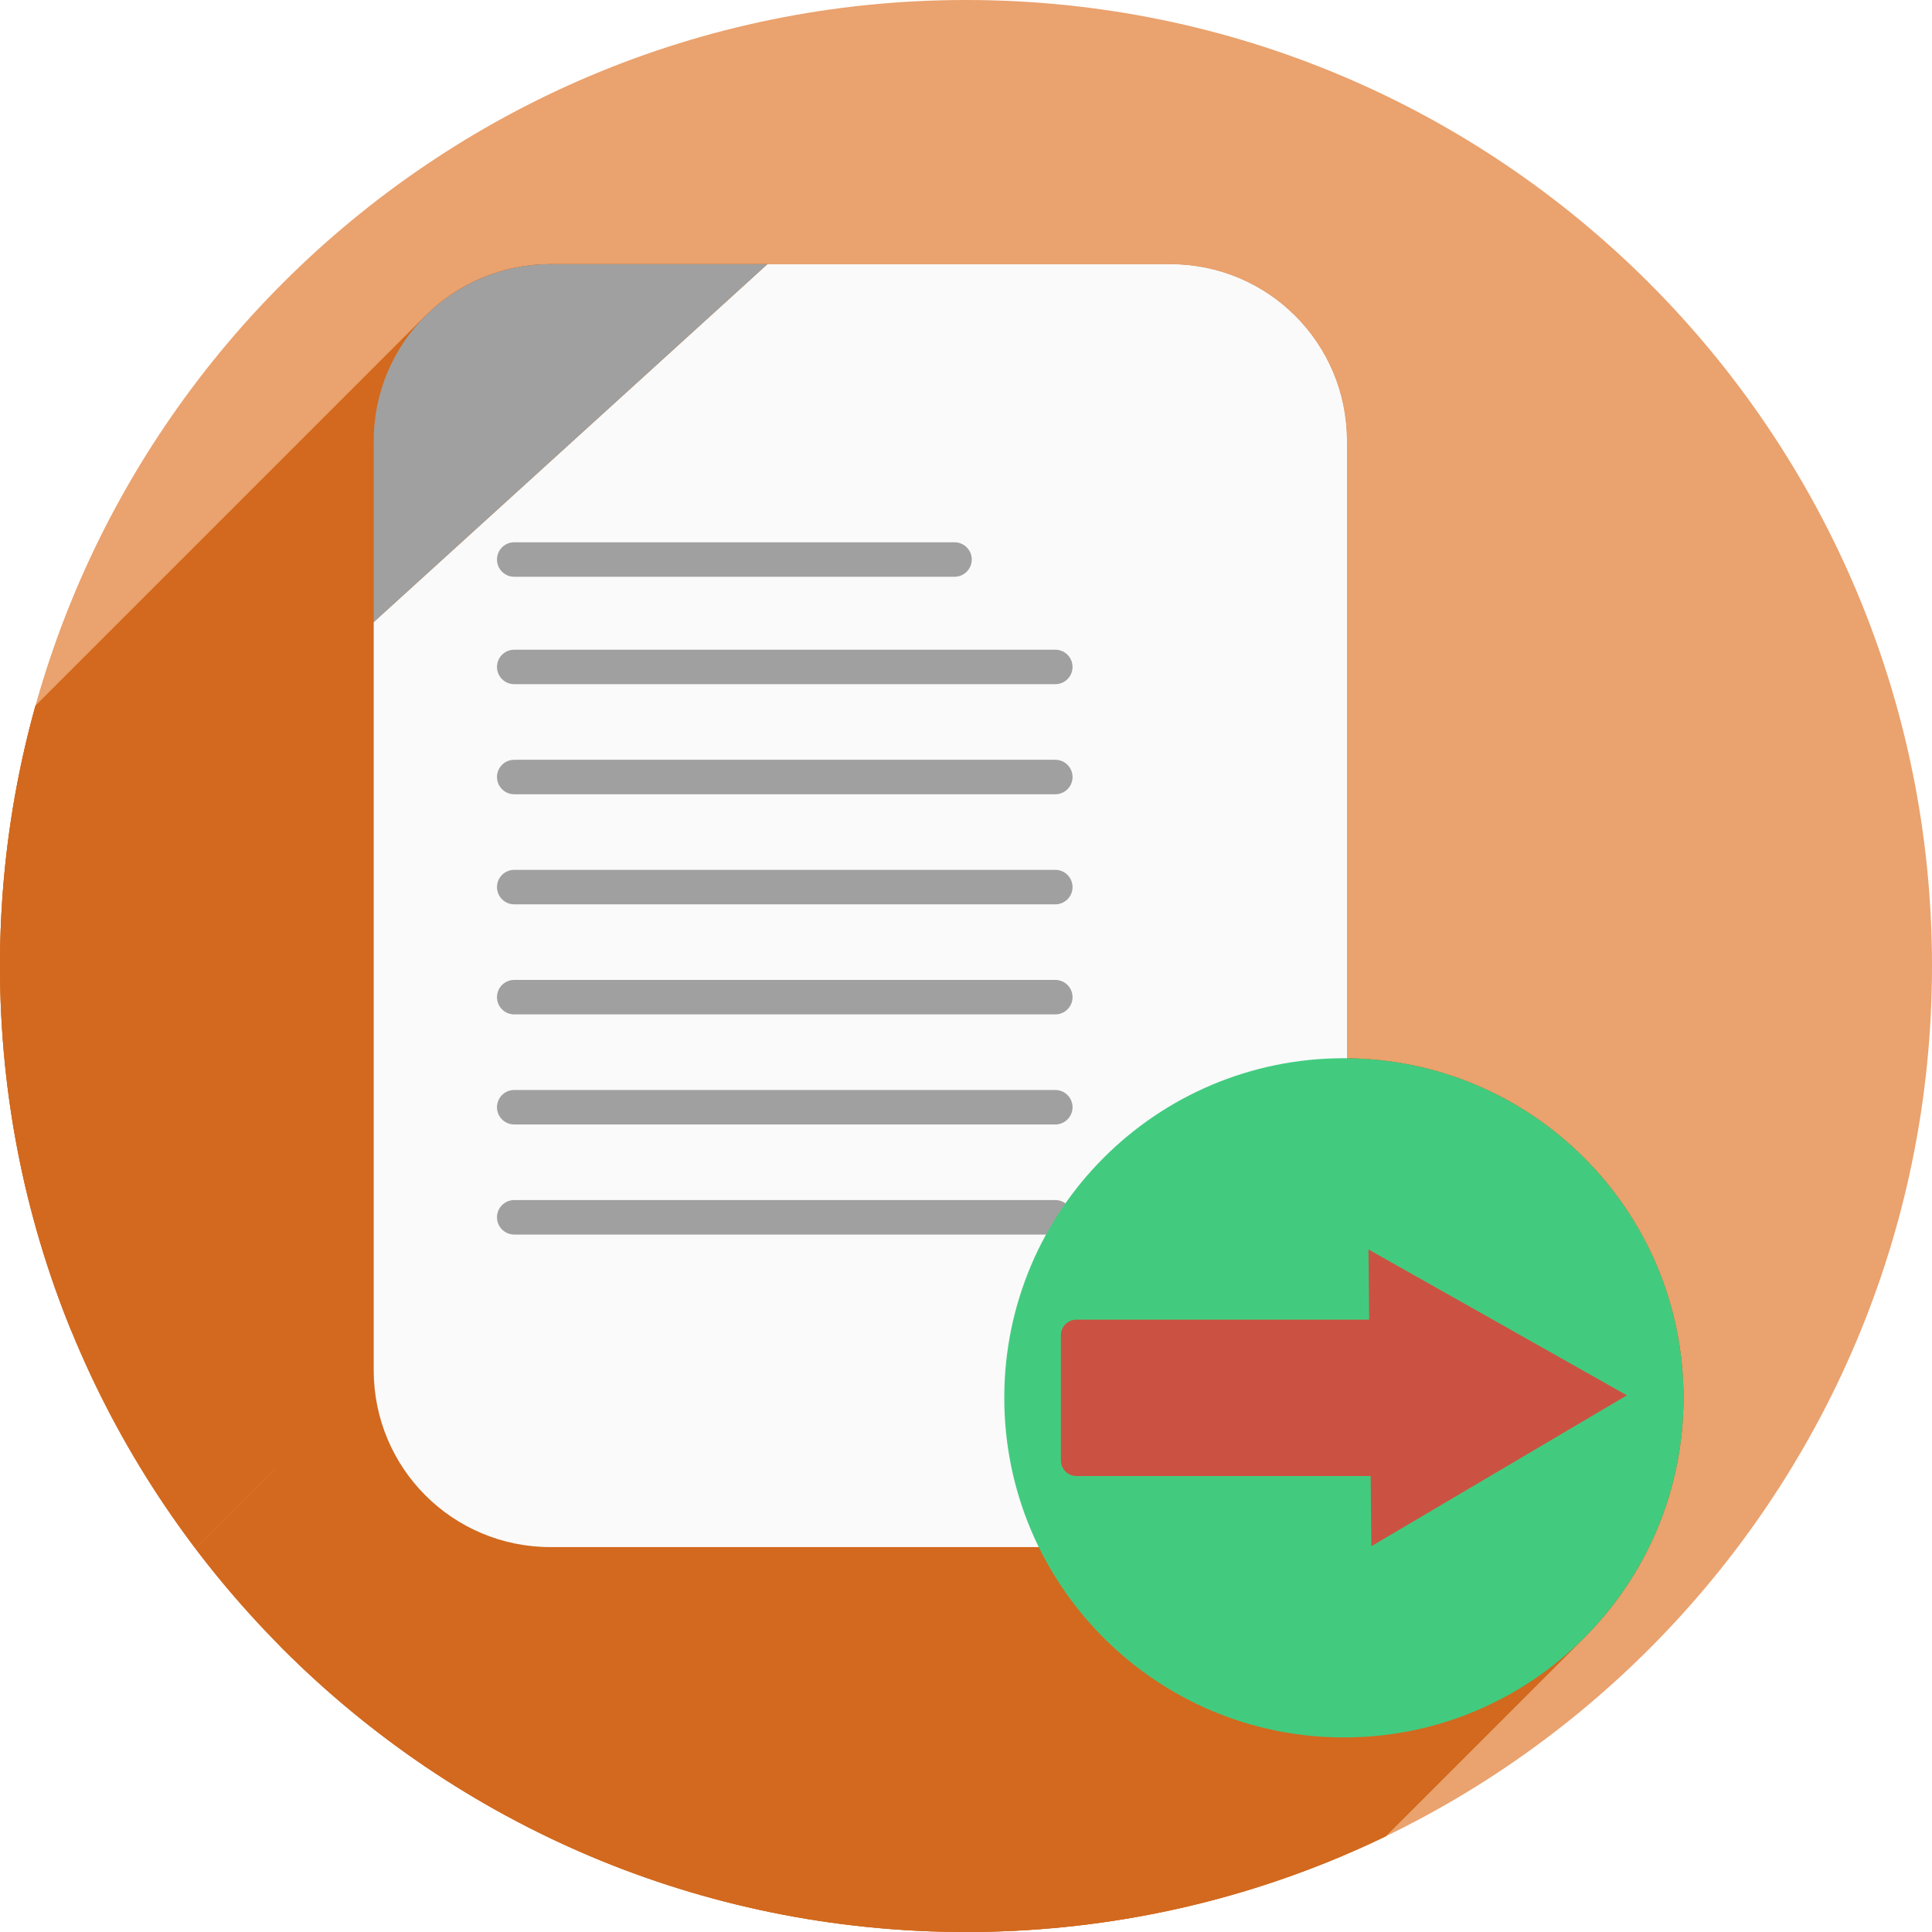
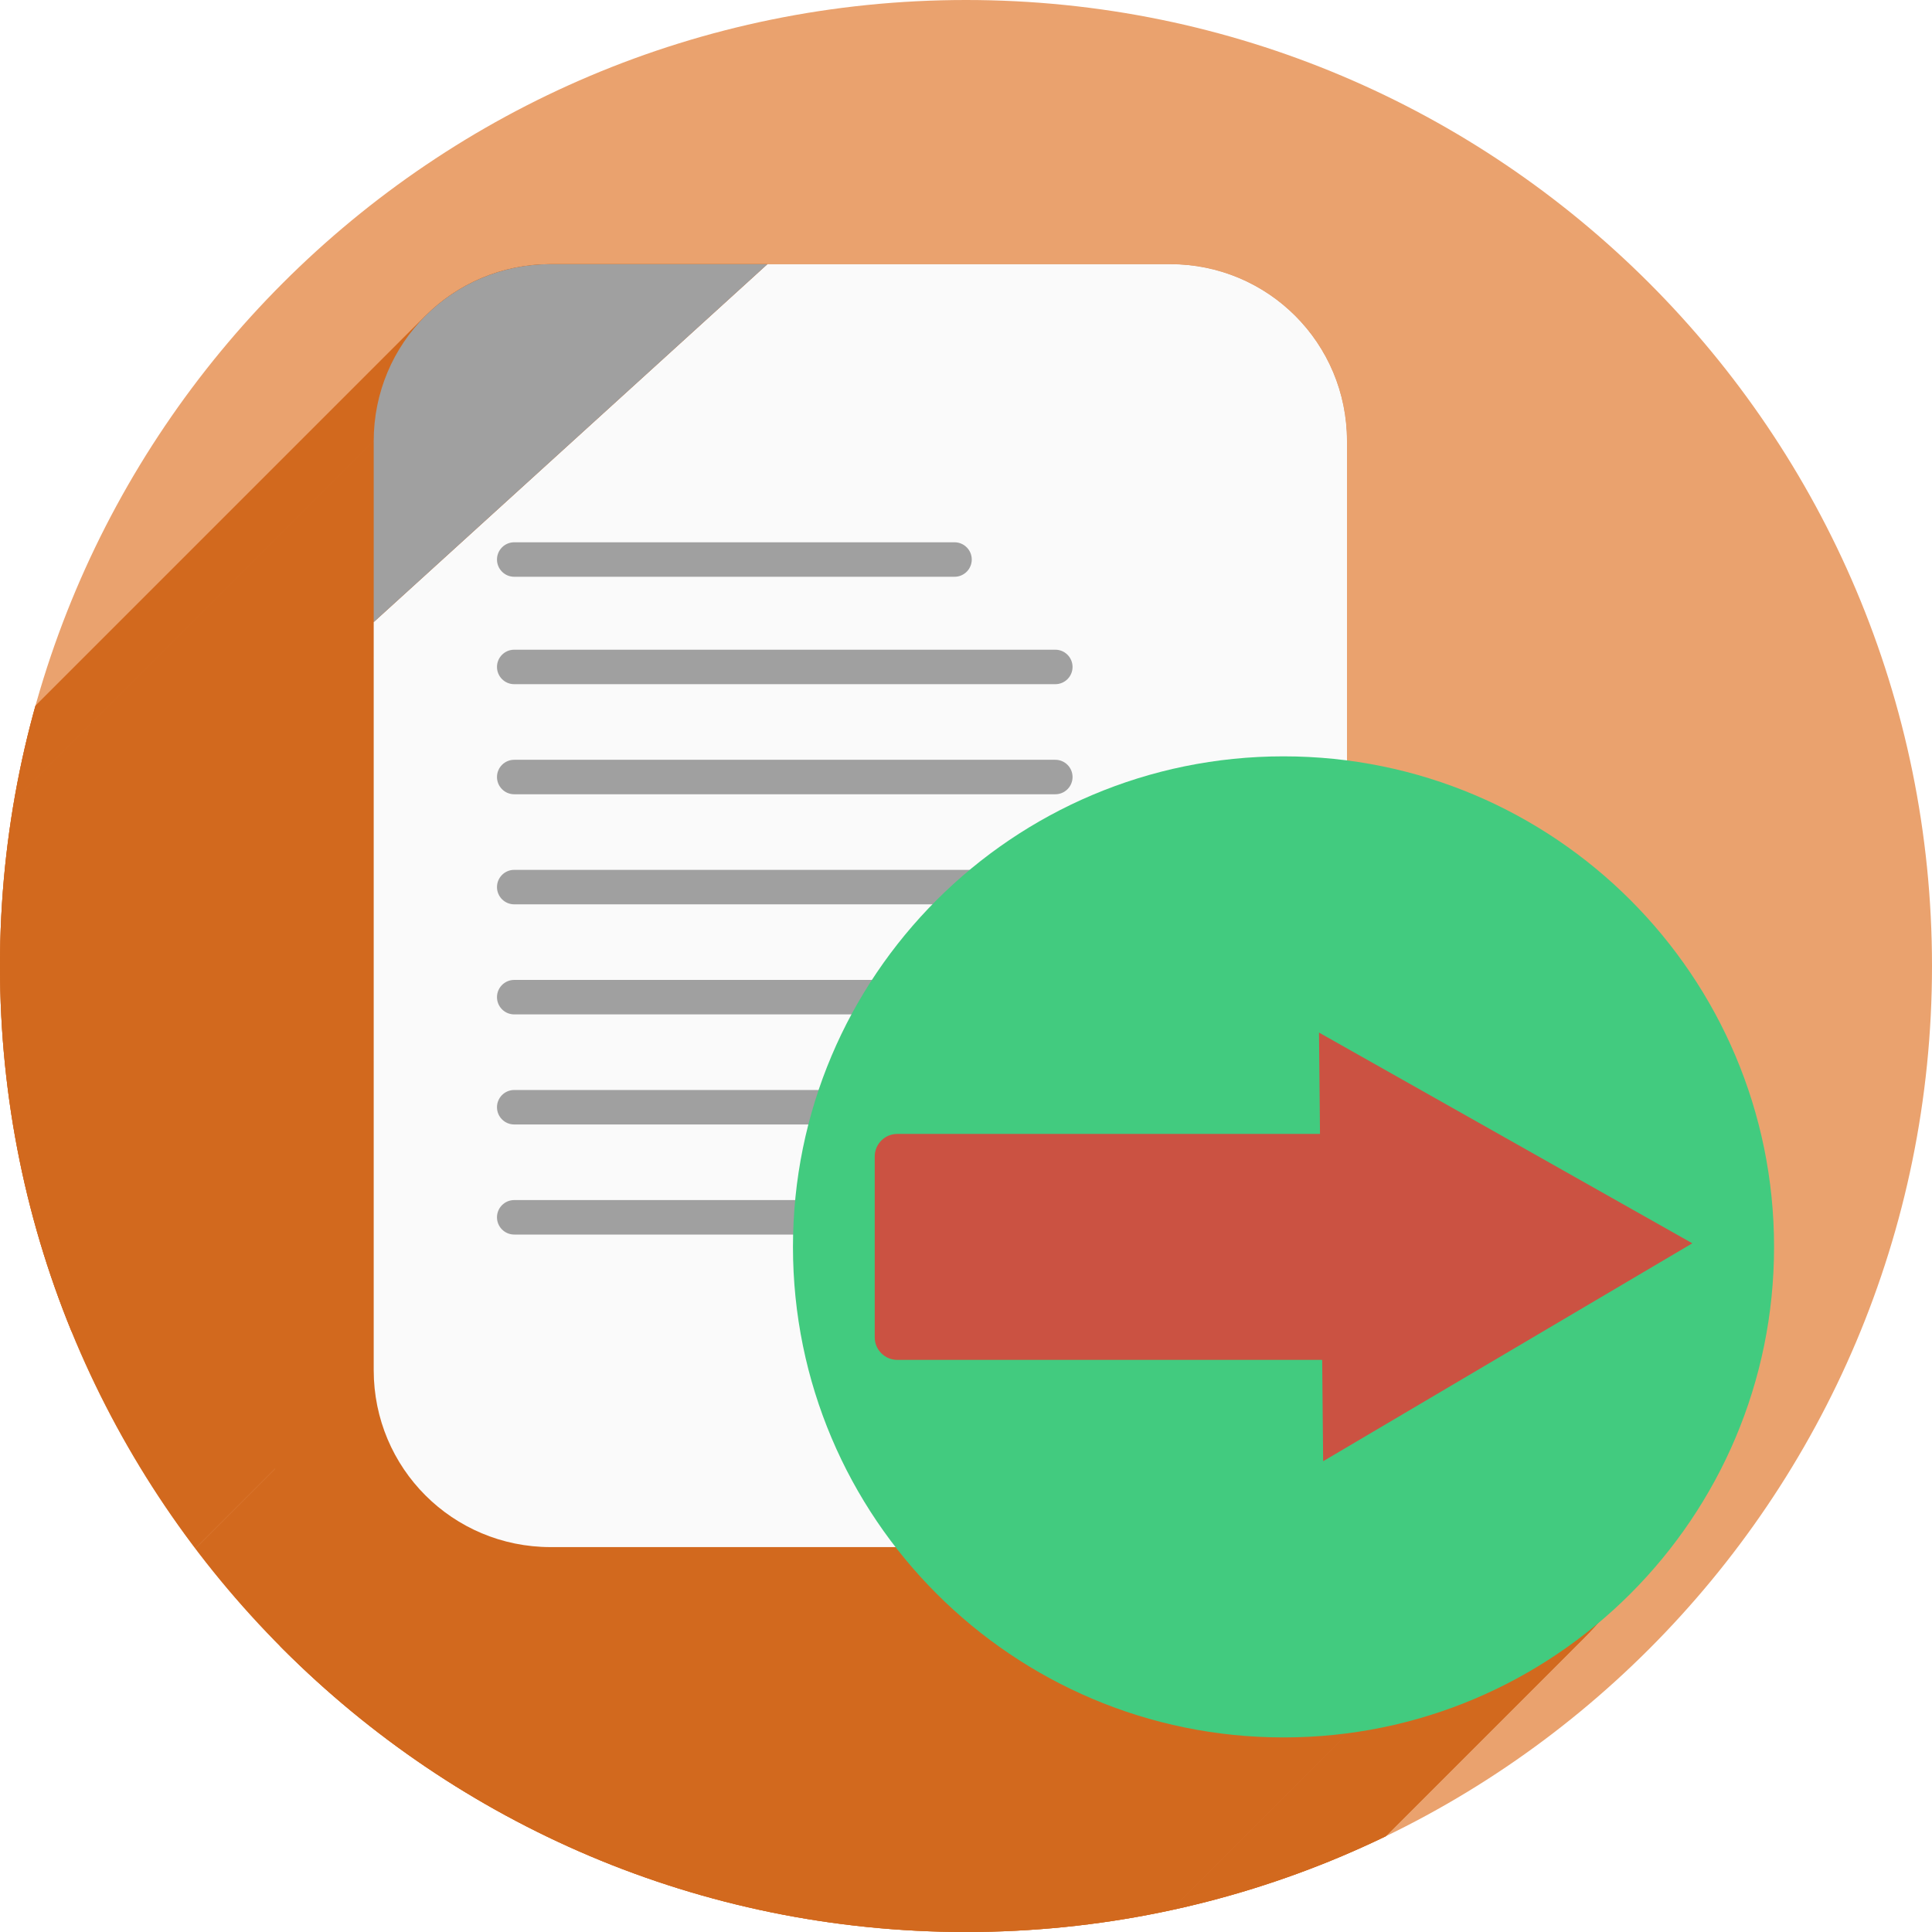
<svg xmlns="http://www.w3.org/2000/svg" version="1.1" id="svg2" viewBox="0 0 256 256" height="256" width="256">
  <defs id="defs4">
    <clipPath id="clipPath4174" clipPathUnits="userSpaceOnUse">
      <circle r="128" cy="924.362" cx="128" id="circle4176" style="fill:#cc2828;fill-opacity:1;stroke:none;stroke-width:0;stroke-linecap:round;stroke-linejoin:round;stroke-miterlimit:4;stroke-dasharray:none;stroke-opacity:1" />
    </clipPath>
    <clipPath id="clipPath4183" clipPathUnits="userSpaceOnUse">
      <circle transform="matrix(0,-1,1,0,0,0)" r="128" cy="128" cx="-924.362" id="circle4185" style="fill:#cc2828;fill-opacity:1;stroke:none;stroke-width:0;stroke-linecap:round;stroke-linejoin:round;stroke-miterlimit:4;stroke-dasharray:none;stroke-opacity:1" />
    </clipPath>
    <clipPath id="clipPath4187" clipPathUnits="userSpaceOnUse">
      <circle r="128" cy="924.362" cx="128" id="circle4189" style="fill:#cc2828;fill-opacity:1;stroke:none;stroke-width:0;stroke-linecap:round;stroke-linejoin:round;stroke-miterlimit:4;stroke-dasharray:none;stroke-opacity:1" />
    </clipPath>
    <clipPath id="clipPath4209" clipPathUnits="userSpaceOnUse">
      <circle transform="matrix(0,-1,1,0,0,0)" r="128" cy="128" cx="-924.362" id="circle4211" style="fill:#cc2828;fill-opacity:1;stroke:none;stroke-width:0;stroke-linecap:round;stroke-linejoin:round;stroke-miterlimit:4;stroke-dasharray:none;stroke-opacity:1" />
    </clipPath>
    <clipPath id="clipPath4213" clipPathUnits="userSpaceOnUse">
      <circle r="128" cy="924.362" cx="128" id="circle4215" style="fill:#cc2828;fill-opacity:1;stroke:none;stroke-width:0;stroke-linecap:round;stroke-linejoin:round;stroke-miterlimit:4;stroke-dasharray:none;stroke-opacity:1" />
    </clipPath>
    <clipPath clipPathUnits="userSpaceOnUse" id="clipPath4381">
      <circle r="128" cy="640.498" cx="686.505" id="circle4383" style="fill:#d83838;fill-opacity:1;stroke:none;stroke-width:0;stroke-linecap:round;stroke-linejoin:round;stroke-miterlimit:4;stroke-dasharray:none;stroke-opacity:1" transform="matrix(0.7778034,0.6285076,-0.6285076,0.7778034,0,0)" />
    </clipPath>
    <clipPath clipPathUnits="userSpaceOnUse" id="clipPath4857">
      <circle r="128" cy="924.362" cx="128" id="circle4859" style="fill:#68bdff;fill-opacity:1;stroke:none;stroke-width:0;stroke-linecap:round;stroke-linejoin:round;stroke-miterlimit:4;stroke-dasharray:none;stroke-opacity:1" />
    </clipPath>
    <clipPath clipPathUnits="userSpaceOnUse" id="clipPath5081">
      <circle style="fill:#68bdff;fill-opacity:1;stroke:none;stroke-width:0;stroke-linecap:round;stroke-linejoin:round;stroke-miterlimit:4;stroke-dasharray:none;stroke-opacity:1" id="circle5083" cx="-127.95" cy="924.362" r="128" transform="scale(-1,1)" />
    </clipPath>
    <clipPath clipPathUnits="userSpaceOnUse" id="clipPath5081-7">
      <circle style="fill:#68bdff;fill-opacity:1;stroke:none;stroke-width:0;stroke-linecap:round;stroke-linejoin:round;stroke-miterlimit:4;stroke-dasharray:none;stroke-opacity:1" id="circle5083-5" cx="-127.95" cy="924.362" r="128" transform="scale(-1,1)" />
    </clipPath>
    <clipPath id="clipPath4286" clipPathUnits="userSpaceOnUse">
      <circle r="128" cy="927.362" cx="125" id="circle4288" style="fill:#ff7b68;fill-opacity:1;stroke:none;stroke-width:0;stroke-linecap:round;stroke-linejoin:round;stroke-miterlimit:4;stroke-dasharray:none;stroke-opacity:1" />
    </clipPath>
    <clipPath clipPathUnits="userSpaceOnUse" id="clipPath4298">
      <circle style="fill:#df241d;fill-opacity:1;stroke:none;stroke-width:71;stroke-linecap:butt;stroke-miterlimit:4;stroke-dasharray:none;stroke-opacity:1" id="circle4300" cx="128" cy="924.362" r="128" />
    </clipPath>
    <clipPath id="clipPath4292" clipPathUnits="userSpaceOnUse">
      <circle transform="matrix(0,-1,1,0,0,0)" style="fill:#df241d;fill-opacity:1;stroke:none;stroke-width:71;stroke-linecap:butt;stroke-miterlimit:4;stroke-dasharray:none;stroke-opacity:1" id="circle4294" cx="-920.639" cy="128" r="128" />
    </clipPath>
    <clipPath clipPathUnits="userSpaceOnUse" id="clipPath4753">
      <circle style="fill:#1f9c4a;fill-opacity:1;stroke:none;stroke-width:71;stroke-linecap:butt;stroke-miterlimit:4;stroke-dasharray:none;stroke-opacity:1" id="circle4755" cx="-486.263" cy="798.667" r="120.958" transform="matrix(0.7748521,-0.6321425,0.6321425,0.7748521,0,0)" />
    </clipPath>
    <clipPath clipPathUnits="userSpaceOnUse" id="clipPath4774">
      <circle style="fill:#1f9c4a;fill-opacity:1;stroke:none;stroke-width:71;stroke-linecap:butt;stroke-miterlimit:4;stroke-dasharray:none;stroke-opacity:1" id="circle4776" cx="850.091" cy="385.718" r="120.958" transform="matrix(-0.8168822,0.5768045,0.5768045,0.8168822,0,0)" />
    </clipPath>
    <clipPath clipPathUnits="userSpaceOnUse" id="clipPath4780">
      <circle style="fill:#1f9c4a;fill-opacity:1;stroke:none;stroke-width:71;stroke-linecap:butt;stroke-miterlimit:4;stroke-dasharray:none;stroke-opacity:1" id="circle4782" cx="850.091" cy="385.718" r="120.958" transform="matrix(-0.8168822,0.5768045,0.5768045,0.8168822,0,0)" />
    </clipPath>
    <clipPath clipPathUnits="userSpaceOnUse" id="clipPath5092">
      <path transform="matrix(1.231534,0,0,1.060896,-109.2427,-939.3781)" id="path5094" d="m 10.421,864.272 42.535,-0.091 21.267,-0.046 c 7.245,-0.015 14.491,-0.03 21.736,-0.046 8.395,-10.588 10.292,-15.477 14.085,-17.717 3.793,-2.24 9.482,-1.832 25.46,-1.827 23.366,-0.007 109.606,-0.678 109.606,-0.678 l -0.088,12.152 -0.088,12.152 -0.088,12.152 -0.088,12.152 -0.088,12.152 -0.088,12.152 -0.088,12.152 -0.088,12.152 -0.088,12.152 -0.088,12.152 -0.088,12.152 -0.088,12.152 -0.088,12.152 -0.088,12.152 c 0,0 0.594,8.159 -0.088,12.152 -0.582,3.408 -0.78,7.518 -3.37,9.807 -2.831,2.503 -7.334,1.952 -11.093,2.344 -4.766,0.498 -14.375,0 -14.375,0 l -14.375,0 -14.375,0 -14.375,0 -14.375,0 -14.375,0 -14.375,0 -14.375,0 -14.375,0 -14.375,0 c 0,0 -9.583,0 -14.375,0 -4.792,0 -9.583,0 -14.375,0 -4.792,0 -9.501,0.094 -14.375,0 -4.874,-0.093 -10.854,0.062 -15.031,-0.571 -4.177,-0.633 -7.7,-0.558 -9.968,-2.711 -2.269,-2.154 -2.216,-4.499 -2.972,-7.595 -0.756,-3.095 -0.957,-7.246 -1.189,-10.877 -0.232,-3.631 -0.137,-7.251 -0.205,-10.877 -0.068,-3.626 -0.137,-7.251 -0.205,-10.877 -0.068,-3.626 -0.137,-7.251 -0.205,-10.877 -0.068,-3.626 -0.137,-7.251 -0.205,-10.877 -0.068,-3.626 -0.205,-10.877 -0.205,-10.877 L 12.062,951.284 11.857,940.408 11.652,929.531 11.447,918.655 11.242,907.778 11.037,896.902 10.832,886.025 10.627,875.148 Z" style="opacity:0.91;fill:#38bae1;fill-opacity:1;stroke:none;stroke-width:0;stroke-linecap:round;stroke-linejoin:round;stroke-miterlimit:4;stroke-dasharray:none;stroke-opacity:1;filter:url(#filter4298)" />
    </clipPath>
    <filter id="filter4298" style="color-interpolation-filters:sRGB">
      <feFlood id="feFlood4300" result="flood" flood-color="rgb(0,0,0)" flood-opacity="0.498" />
      <feComposite id="feComposite4302" result="composite1" operator="in" in2="SourceGraphic" in="flood" />
      <feGaussianBlur id="feGaussianBlur4304" result="blur" stdDeviation="1.6" in="composite1" />
      <feOffset id="feOffset4306" result="offset" dy="-7.7" dx="-2.77556e-17" />
      <feComposite id="feComposite4308" result="composite2" operator="over" in2="offset" in="SourceGraphic" />
    </filter>
    <clipPath clipPathUnits="userSpaceOnUse" id="clipPath4270">
      <path transform="matrix(1.011004,0,0,0.8709223,-1.405919,107.8962)" id="path4272" d="m 10.421,864.272 42.535,-0.091 21.267,-0.046 c 7.245,-0.015 14.491,-0.03 21.736,-0.046 8.395,-10.588 10.292,-15.477 14.085,-17.717 3.793,-2.24 9.482,-1.832 25.46,-1.827 23.366,-0.007 109.606,-0.678 109.606,-0.678 l -0.088,12.152 -0.088,12.152 -0.088,12.152 -0.088,12.152 -0.088,12.152 -0.088,12.152 -0.088,12.152 -0.088,12.152 -0.088,12.152 -0.088,12.152 -0.088,12.152 -0.088,12.152 -0.088,12.152 -0.088,12.152 c 0,0 0.594,8.159 -0.088,12.152 -0.582,3.408 -0.78,7.518 -3.37,9.807 -2.831,2.503 -7.334,1.952 -11.093,2.344 -4.766,0.498 -14.375,0 -14.375,0 l -14.375,0 -14.375,0 -14.375,0 -14.375,0 -14.375,0 -14.375,0 -14.375,0 -14.375,0 -14.375,0 c 0,0 -9.583,0 -14.375,0 -4.792,0 -9.583,0 -14.375,0 -4.792,0 -9.501,0.094 -14.375,0 -4.874,-0.093 -10.854,0.062 -15.031,-0.571 -4.177,-0.633 -7.7,-0.558 -9.968,-2.711 -2.269,-2.154 -2.216,-4.499 -2.972,-7.595 -0.756,-3.095 -0.957,-7.246 -1.189,-10.877 -0.232,-3.631 -0.137,-7.251 -0.205,-10.877 -0.068,-3.626 -0.137,-7.251 -0.205,-10.877 -0.068,-3.626 -0.137,-7.251 -0.205,-10.877 -0.068,-3.626 -0.137,-7.251 -0.205,-10.877 -0.068,-3.626 -0.205,-10.877 -0.205,-10.877 L 12.062,951.284 11.857,940.408 11.652,929.531 11.447,918.655 11.242,907.778 11.037,896.902 10.832,886.025 10.627,875.148 Z" style="opacity:0.91;fill:#38bae1;fill-opacity:1;stroke:#38bae1;stroke-width:0;stroke-linecap:round;stroke-linejoin:round;stroke-miterlimit:4;stroke-dasharray:none;stroke-opacity:0;filter:url(#filter4298)" />
    </clipPath>
    <clipPath clipPathUnits="userSpaceOnUse" id="clipPath5671">
      <circle r="128" cy="924.362" cx="128" id="circle5673" style="opacity:1;fill:#747474;fill-opacity:1;stroke:none;stroke-width:3.5;stroke-linecap:round;stroke-linejoin:round;stroke-miterlimit:4;stroke-dasharray:none;stroke-opacity:1" />
    </clipPath>
    <clipPath clipPathUnits="userSpaceOnUse" id="clipPath6449">
      <path transform="matrix(1.011004,0,0,0.8709223,25.15789,106.0695)" id="path6451" d="m 10.421,864.272 42.535,-0.091 21.267,-0.046 c 7.245,-0.015 14.491,-0.03 21.736,-0.046 8.395,-10.588 10.292,-15.477 14.085,-17.717 3.793,-2.24 9.482,-1.832 25.46,-1.827 23.366,-0.007 109.606,-0.678 109.606,-0.678 l -0.088,12.152 -0.088,12.152 -0.088,12.152 -0.088,12.152 -0.088,12.152 -0.088,12.152 -0.088,12.152 -0.088,12.152 -0.088,12.152 -0.088,12.152 -0.088,12.152 -0.088,12.152 -0.088,12.152 -0.088,12.152 c 0,0 0.594,8.159 -0.088,12.152 -0.582,3.408 -0.78,7.518 -3.37,9.807 -2.831,2.503 -7.334,1.952 -11.093,2.344 -4.766,0.498 -14.375,0 -14.375,0 l -14.375,0 -14.375,0 -14.375,0 -14.375,0 -14.375,0 -14.375,0 -14.375,0 -14.375,0 -14.375,0 c 0,0 -9.583,0 -14.375,0 -4.792,0 -9.583,0 -14.375,0 -4.792,0 -9.501,0.094 -14.375,0 -4.874,-0.093 -10.854,0.062 -15.031,-0.571 -4.177,-0.633 -7.7,-0.558 -9.968,-2.711 -2.269,-2.154 -2.216,-4.499 -2.972,-7.595 -0.756,-3.095 -0.957,-7.246 -1.189,-10.877 -0.232,-3.631 -0.137,-7.251 -0.205,-10.877 -0.068,-3.626 -0.137,-7.251 -0.205,-10.877 -0.068,-3.626 -0.137,-7.251 -0.205,-10.877 -0.068,-3.626 -0.137,-7.251 -0.205,-10.877 -0.068,-3.626 -0.205,-10.877 -0.205,-10.877 L 12.062,951.284 11.857,940.408 11.652,929.531 11.447,918.655 11.242,907.778 11.037,896.902 10.832,886.025 10.627,875.148 Z" style="opacity:0.935;fill:#38bae1;fill-opacity:1;stroke:none;stroke-width:0;stroke-linecap:round;stroke-linejoin:round;stroke-miterlimit:4;stroke-dasharray:none;stroke-opacity:1;filter:url(#filter4298)" />
    </clipPath>
    <clipPath clipPathUnits="userSpaceOnUse" id="clipPath6537">
      <circle r="128" cy="924.362" cx="128" id="circle6539" style="opacity:1;fill:#dedede;fill-opacity:1;stroke:none;stroke-width:3.5;stroke-linecap:round;stroke-linejoin:round;stroke-miterlimit:4;stroke-dasharray:none;stroke-opacity:1" />
    </clipPath>
    <clipPath id="clipPath4361" clipPathUnits="userSpaceOnUse">
      <circle r="128" cy="924.362" cx="128" id="circle4363" style="opacity:1;fill:#eaa26e;fill-opacity:1;stroke:none;stroke-width:3.5;stroke-linecap:round;stroke-linejoin:round;stroke-miterlimit:4;stroke-dasharray:none;stroke-opacity:1" />
    </clipPath>
    <clipPath clipPathUnits="userSpaceOnUse" id="clipPath1090">
      <circle r="128" cy="128" cx="128" id="circle1092" style="opacity:1;fill:#eaa26e;fill-opacity:1;stroke:none;stroke-width:3.5;stroke-linecap:round;stroke-linejoin:round;stroke-miterlimit:4;stroke-dasharray:none;stroke-opacity:1" />
    </clipPath>
  </defs>
  <g id="layer1" transform="translate(0,-796.3622)">
    <circle style="opacity:1;fill:#eaa26e;fill-opacity:1;stroke:none;stroke-width:3.5;stroke-linecap:round;stroke-linejoin:round;stroke-miterlimit:4;stroke-dasharray:none;stroke-opacity:1" id="path5667" cx="128" cy="924.362" r="128" />
    <ellipse ry="20" rx="17.5" cy="837.362" cx="27.5" id="path4172" style="fill:none;fill-opacity:1;stroke:none;stroke-width:71;stroke-linecap:butt;stroke-miterlimit:4;stroke-dasharray:none;stroke-opacity:1" />
    <rect y="817.362" x="100" height="65" width="45" id="rect4193" style="opacity:1;fill:none;fill-opacity:1;stroke:none;stroke-width:20;stroke-linecap:round;stroke-linejoin:round;stroke-miterlimit:4;stroke-dasharray:none;stroke-opacity:1" />
    <g id="g994" transform="translate(0,796.3622)" clip-path="url(#clipPath1090)" style="fill:#d2691e;fill-opacity:1">
      <g id="g991" style="fill:#d2691e;fill-opacity:1;stroke:none;stroke-width:1.172;stroke-opacity:1">
        <path id="path963" d="M72.965 35.0C66.47 35.0 60.609 37.614 56.371 41.852L-85.051 183.274C-80.813 179.036 -74.951 176.421 -68.457 176.421Z" style="fill:#d2691e;fill-opacity:1" />
        <path id="path965" d="M56.371 41.852C52.132 46.091 49.518 51.954 49.518 58.449L-91.904 199.871C-91.904 193.375 -89.289 187.512 -85.051 183.274Z" style="fill:#d2691e;fill-opacity:1" />
        <path id="path967" d="M49.518 58.449L49.518 82.43L-91.904 223.851L-91.904 199.871Z" style="fill:#d2691e;fill-opacity:1" />
        <path id="path969" d="M49.518 82.43L49.518 181.551L-91.904 322.972L-91.904 223.851Z" style="fill:#d2691e;fill-opacity:1" />
        <path id="path971" d="M49.518 181.551C49.518 194.541 59.975 205.0 72.965 205.0L-68.457 346.421C-81.447 346.421 -91.904 335.962 -91.904 322.972Z" style="fill:#d2691e;fill-opacity:1" />
        <path id="path973" d="M72.965 205.0L139.34 205.0L-2.082 346.421L-68.457 346.421Z" style="fill:#d2691e;fill-opacity:1" />
        <path id="path975" d="M139.34 205.0C144.767 217.828 157.09 228.053 178.072 230.221L36.651 371.642C15.668 369.474 3.346 359.25 -2.082 346.421Z" style="fill:#d2691e;fill-opacity:1" />
        <path id="path977" d="M178.072 230.221C190.499 230.221 201.749 225.184 209.892 217.04L68.471 358.462C60.327 366.605 49.077 371.642 36.651 371.642Z" style="fill:#d2691e;fill-opacity:1" />
        <path id="path979" d="M209.892 217.04C218.035 208.897 223.072 197.647 223.072 185.221L81.651 326.642C81.651 339.068 76.614 350.318 68.471 358.462Z" style="fill:#d2691e;fill-opacity:1" />
        <path id="path981" d="M223.072 185.221C223.072 160.505 203.145 140.452 178.482 140.23L37.061 281.652C61.724 281.873 81.651 301.927 81.651 326.642Z" style="fill:#d2691e;fill-opacity:1" />
        <path id="path983" d="M178.482 140.23L178.482 58.449L37.061 199.871L37.061 281.652Z" style="fill:#d2691e;fill-opacity:1" />
        <path id="path985" d="M178.482 58.449C178.482 45.459 168.025 35.0 155.035 35.0L13.614 176.421C26.604 176.421 37.061 186.88 37.061 199.871Z" style="fill:#d2691e;fill-opacity:1" />
        <path id="path987" d="M155.035 35.0L101.689 35.0L-39.732 176.421L13.614 176.421Z" style="fill:#d2691e;fill-opacity:1" />
        <path id="path989" d="M101.689 35.0L72.965 35.0L-68.457 176.421L-39.732 176.421Z" style="fill:#d2691e;fill-opacity:1" />
      </g>
      <path id="path882" transform="" d="M 72.965 35 C 59.975 35 49.518 45.459 49.518 58.449 L 49.518 82.43 L 49.518 181.551 C 49.518 194.541 59.975 205 72.965 205 L 139.34 205 C 144.767 217.828 157.09 228.053 178.072 230.221 C 202.925 230.221 223.072 210.073 223.072 185.221 C 223.072 160.505 203.145 140.452 178.482 140.23 L 178.482 58.449 C 178.482 45.459 168.025 35 155.035 35 L 101.689 35 L 72.965 35 z " style="fill:#d2691e;fill-opacity:1;stroke:none;stroke-width:1.172;stroke-opacity:1" />
    </g>
    <path id="path1127" d="m 101.69,831.362 h 53.345 c 12.99,0 23.448,10.458 23.448,23.448 v 123.103 c 0,12.99 -10.458,23.448 -23.448,23.448 H 72.966 c -12.99,0 -23.448,-10.458 -23.448,-23.448 v -99.122 z" style="fill:#fafafa;fill-opacity:1;stroke:none;stroke-width:1.172;stroke-opacity:1" />
    <path id="rect1061" d="m 101.69,831.362 -52.172,47.43 v -23.982 c 0,-12.99 10.458,-23.448 23.448,-23.448 z" style="fill:#a0a0a0;fill-opacity:1;stroke:none;stroke-width:1.172;stroke-opacity:1" />
    <g transform="matrix(1.172414,0,0,1.172414,-32.55172,-162.0969)" id="g4849">
      <rect style="fill:#a0a0a0;fill-opacity:1;stroke:none;stroke-width:0.931;stroke-opacity:1" id="rect4828" width="53.658" height="3.897" x="83.934" y="878.798" ry="1.948" />
      <rect style="fill:#a0a0a0;fill-opacity:1;stroke:none;stroke-opacity:1" id="rect4830" width="65.049" height="3.897" x="83.934" y="890.938" ry="1.948" />
      <rect ry="1.948" y="953.14" x="83.934" height="3.897" width="65.049" id="rect4832" style="fill:#a0a0a0;fill-opacity:1;stroke:none;stroke-opacity:1" />
      <rect style="fill:#a0a0a0;fill-opacity:1;stroke:none;stroke-opacity:1" id="rect4834" width="65.049" height="3.897" x="83.934" y="940.699" ry="1.948" />
      <rect ry="1.948" y="928.259" x="83.934" height="3.897" width="65.049" id="rect4836" style="fill:#a0a0a0;fill-opacity:1;stroke:none;stroke-opacity:1" />
      <rect style="fill:#a0a0a0;fill-opacity:1;stroke:none;stroke-opacity:1" id="rect4838" width="65.049" height="3.897" x="83.934" y="915.819" ry="1.948" />
      <rect ry="1.948" y="903.379" x="83.934" height="3.897" width="65.049" id="rect4840" style="fill:#a0a0a0;fill-opacity:1;stroke:none;stroke-opacity:1" />
    </g>
-     <circle r="45" cy="981.582" cx="178.072" id="path4863" style="fill:#42cb7f;fill-opacity:1;stroke:none;stroke-width:1.236;stroke-opacity:1" />
-     <g style="fill:#cb5242;fill-opacity:1" transform="matrix(1.063785,0,0,1.063785,-14.0877,-67.85927)" id="g4871">
-       <rect style="fill:#cb5242;fill-opacity:1;stroke:none;stroke-opacity:1" id="rect4865" width="40.768" height="19.485" x="145.386" y="976.775" ry="1.948" />
-       <path style="fill:#cb5242;fill-opacity:1;stroke:none;stroke-opacity:1" id="path4867" d="m -184.056,1004.999 -15.917,-9.396 -15.917,-9.396 16.095,-9.086 16.096,-9.086 -0.179,18.482 z" transform="scale(-1,1)" />
+     <g id="g908" transform="matrix(1.444444,0,0,1.444444,-87.14317,-456.2588)">
+       <circle style="fill:#42cb7f;fill-opacity:1;stroke:none;stroke-width:1.236;stroke-opacity:1" id="path4863" cx="178.072" cy="981.582" r="45" />
+       <g id="g4871" transform="matrix(1.063785,0,0,1.063785,-14.0877,-67.85927)" style="fill:#cb5242;fill-opacity:1">
+         <rect ry="1.948" y="976.775" x="145.386" height="19.485" width="40.768" id="rect4865" style="fill:#cb5242;fill-opacity:1;stroke:none;stroke-opacity:1" />
+         <path transform="scale(-1,1)" d="m -184.056,1004.999 -15.917,-9.396 -15.917,-9.396 16.095,-9.086 16.096,-9.086 -0.179,18.482 z" id="path4867" style="fill:#cb5242;fill-opacity:1;stroke:none;stroke-opacity:1" />
+       </g>
    </g>
  </g>
</svg>
